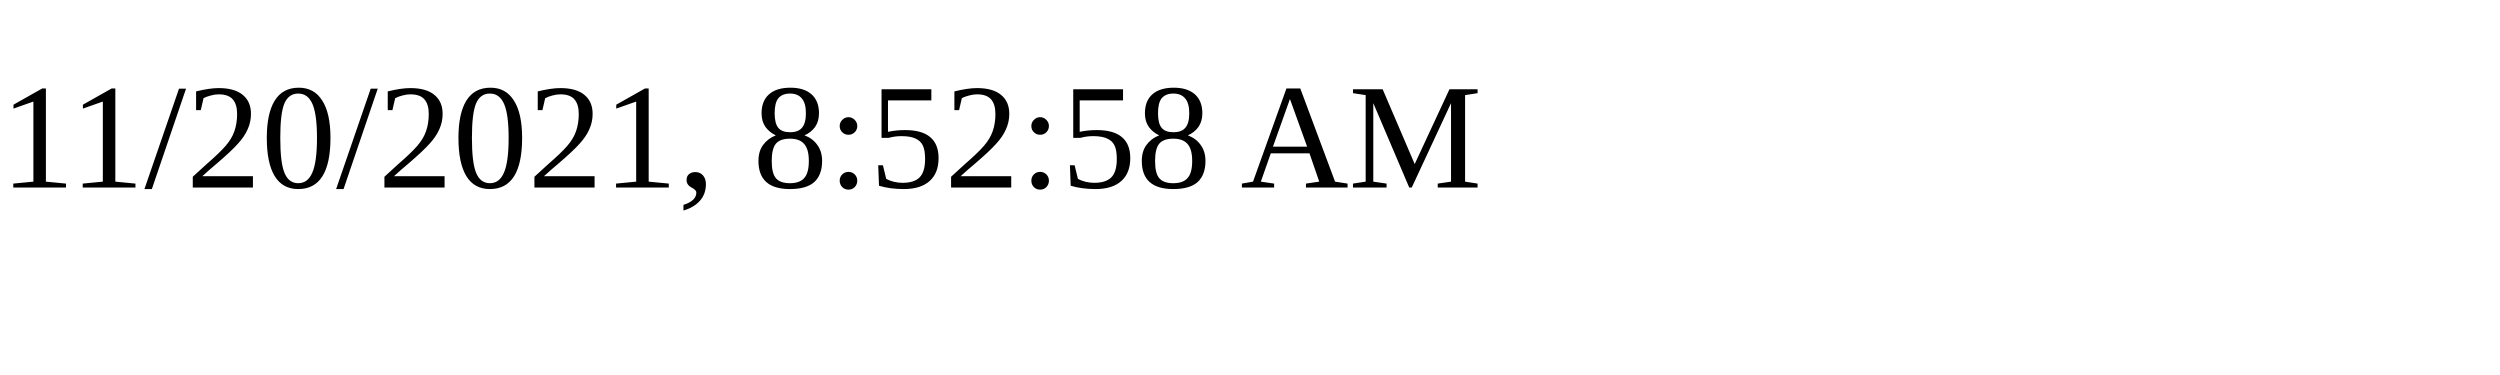
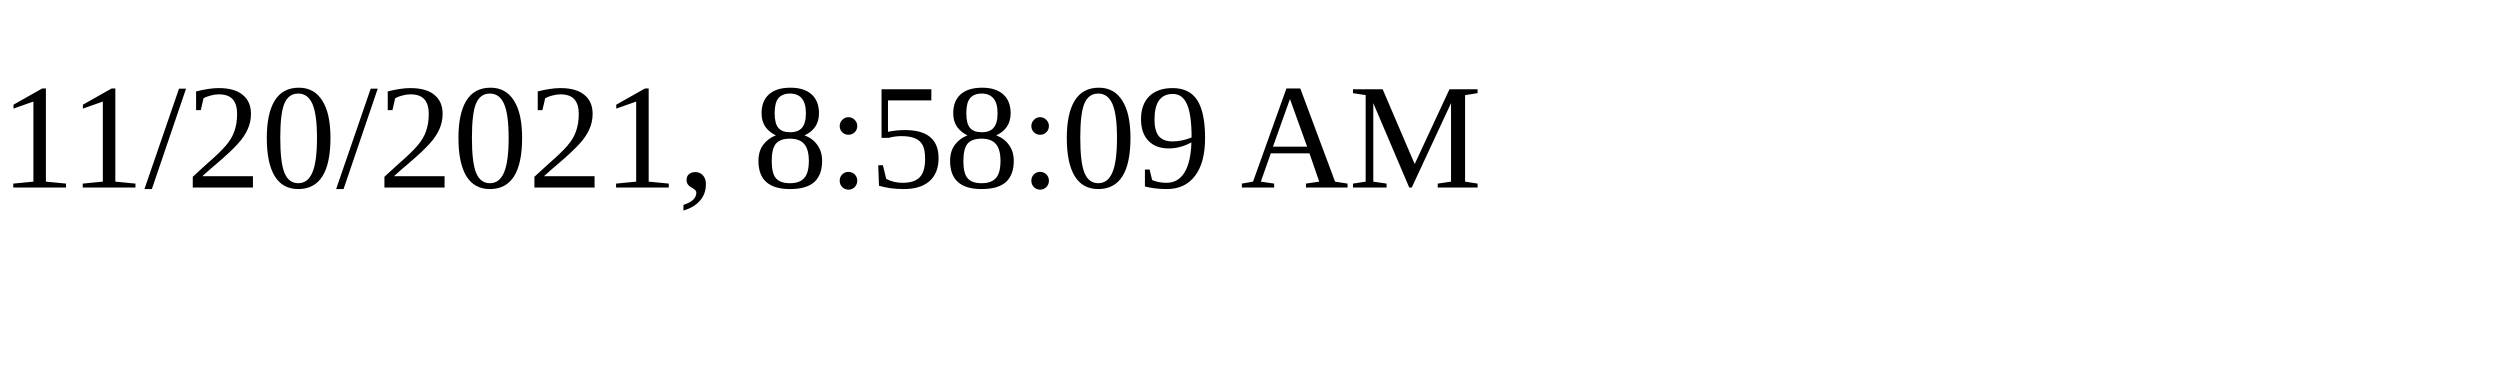
<svg xmlns="http://www.w3.org/2000/svg" height="30" width="200">
-   <text x="0" y="15">11/20/2021, 8:52:58 AM</text>
+   <text x="0" y="15">11/20/2021, 8:58:09 AM</text>
</svg>
